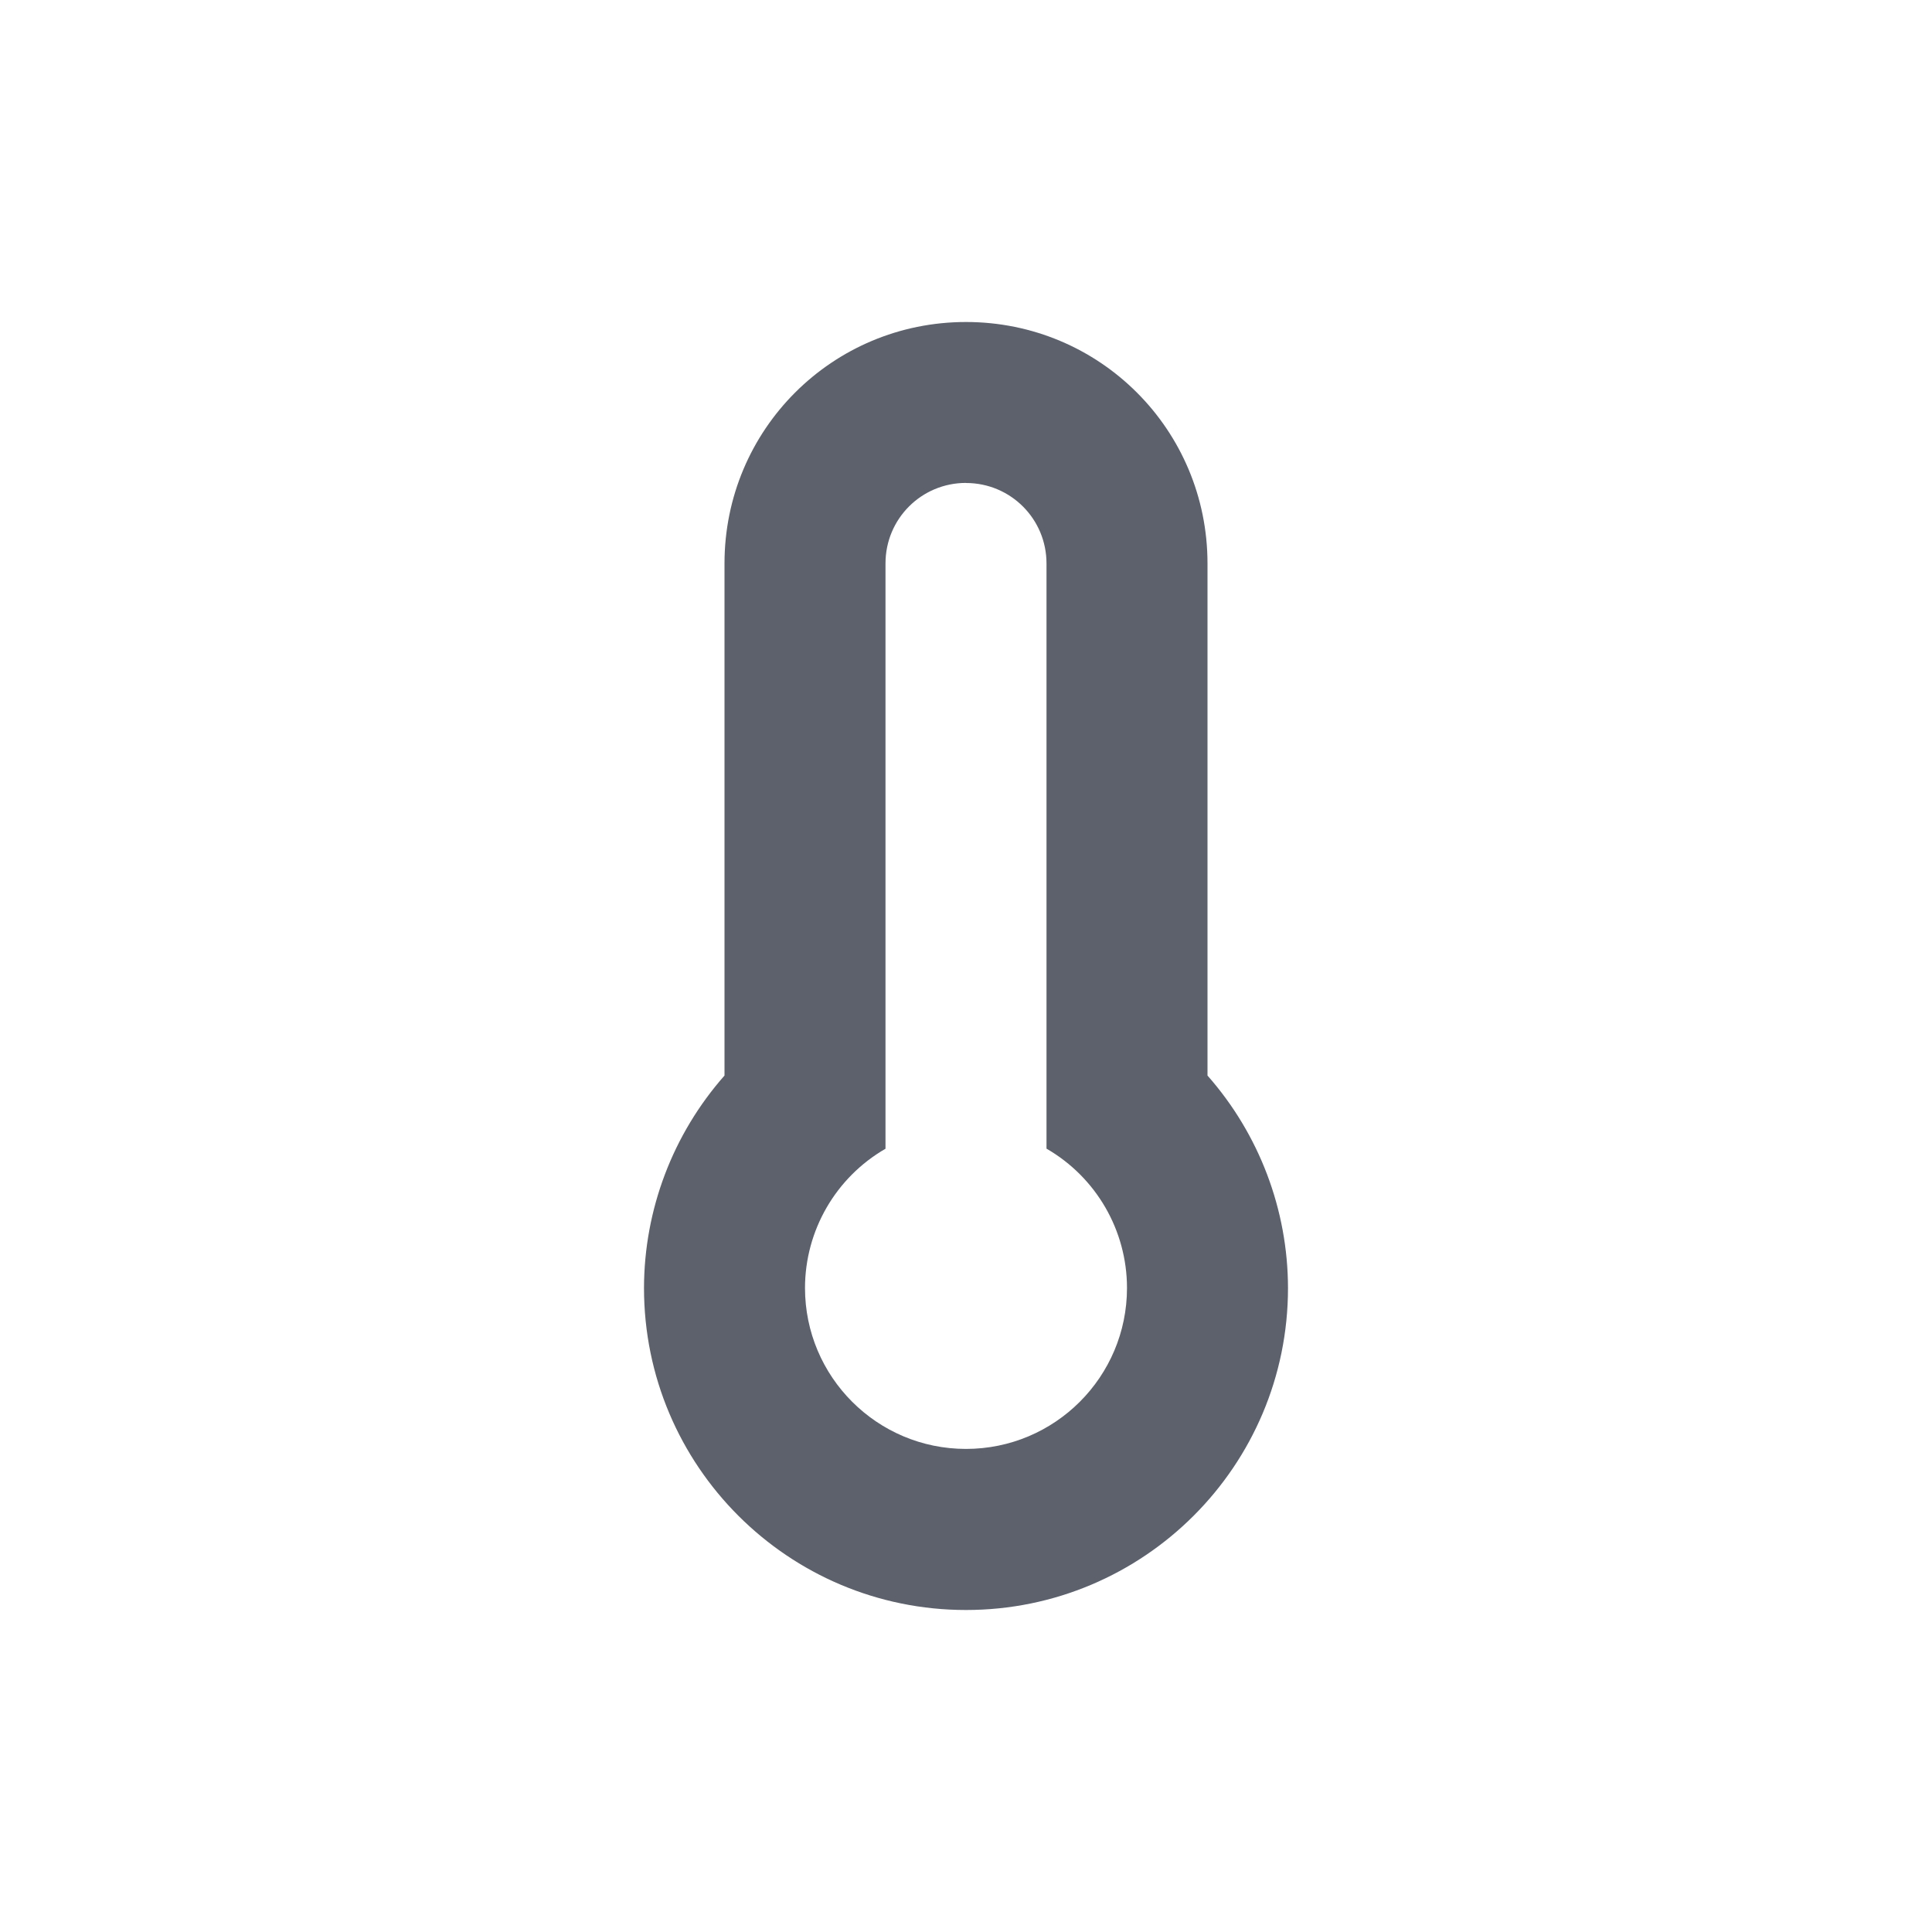
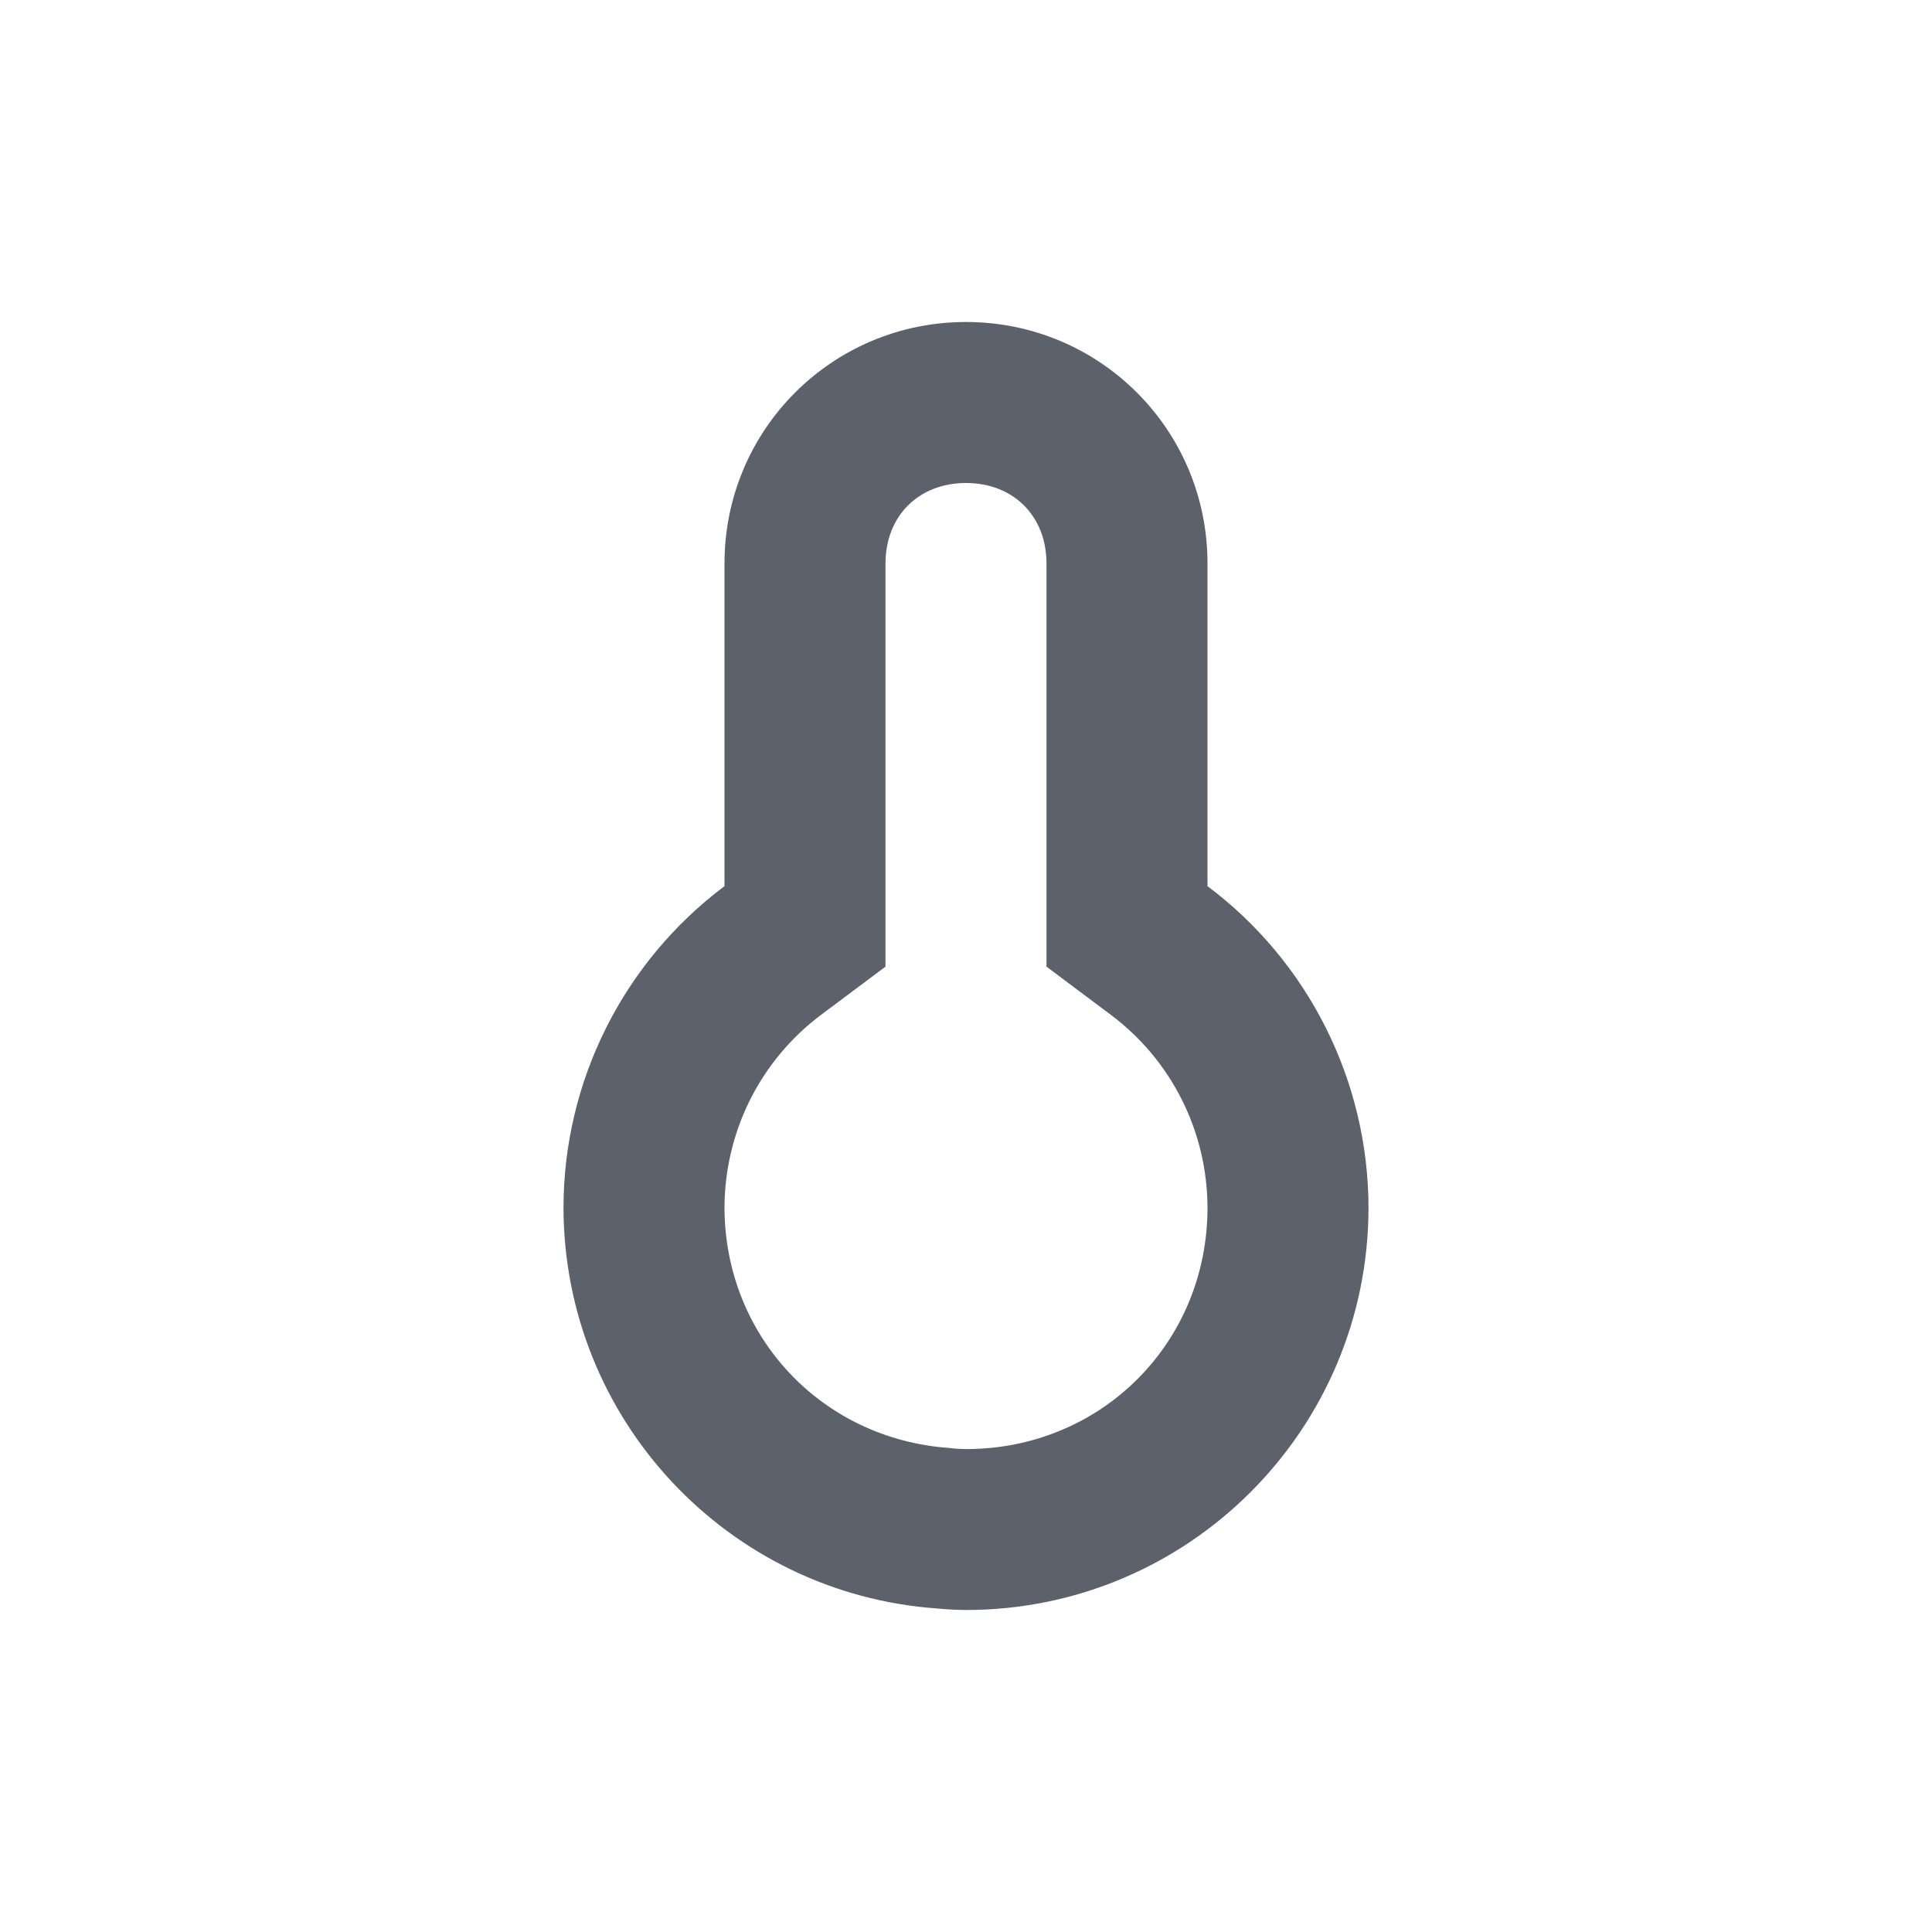
- <svg xmlns="http://www.w3.org/2000/svg" height="24" width="24" version="1.1" id="svg2">
-   <defs id="defs12">
-     <style type="text/css" id="current-color-scheme">
+ <svg xmlns="http://www.w3.org/2000/svg" width="24" height="24" version="1.1">
+   <defs>
+     <style id="current-color-scheme" type="text/css">
   .ColorScheme-Text { color:#5c616c; } .ColorScheme-Highlight { color:#5294e2; }
  </style>
  </defs>
-   <g transform="translate(-545 403.01)" id="g4">
-     <g transform="translate(1,-1)" id="g6">
-       <path style="fill:currentColor" d="m11 3c-1.662 0-3 1.338-3 3v6.361a4 4 0 0 0 -1 2.639 4 4 0 0 0 4 4 4 4 0 0 0 4 -4 4 4 0 0 0 -1 -2.639v-6.361c0-1.662-1.338-3-3-3zm0 2c0.554 0 1 0.446 1 1v7.269a2 2 0 0 1 1 1.73 2 2 0 0 1 -2 2 2 2 0 0 1 -2 -2 2 2 0 0 1 1 -1.729v-7.271c0-0.554 0.446-1 1-1z" transform="translate(545 -401.01)" id="path8" class="ColorScheme-Text" />
-     </g>
-   </g>
+   <path style="fill:currentColor" class="ColorScheme-Text" d="m 12,4 c -1.662,0 -3,1.338 -3,3 v 4.008 c -1.257,0.943 -1.998,2.421 -2,3.992 0.003,2.624 2.034,4.8 4.652,4.982 0.116,0.011 0.232,0.017 0.348,0.018 2.761,0 5,-2.239 5,-5 -0.003,-1.571 -0.743,-3.05 -2,-3.992 V 7 c 0,-1.662 -1.338,-3 -3,-3 z m 0,2 c 0.589,0 1,0.411 1,1 v 5.008 l 0.801,0.6 c 0.755,0.566 1.197,1.451 1.199,2.395 -10e-4,1.679 -1.319,2.997 -2.998,2.998 -0.054,-6.94e-4 -0.108,-0.003 -0.162,-0.008 l -0.023,-0.004 -0.025,-0.002 C 10.202,17.876 9.003,16.593 9,15 9.003,14.057 9.445,13.173 10.199,12.607 L 11,12.008 V 7 c 0,-0.589 0.411,-1 1,-1 z" />
</svg>
